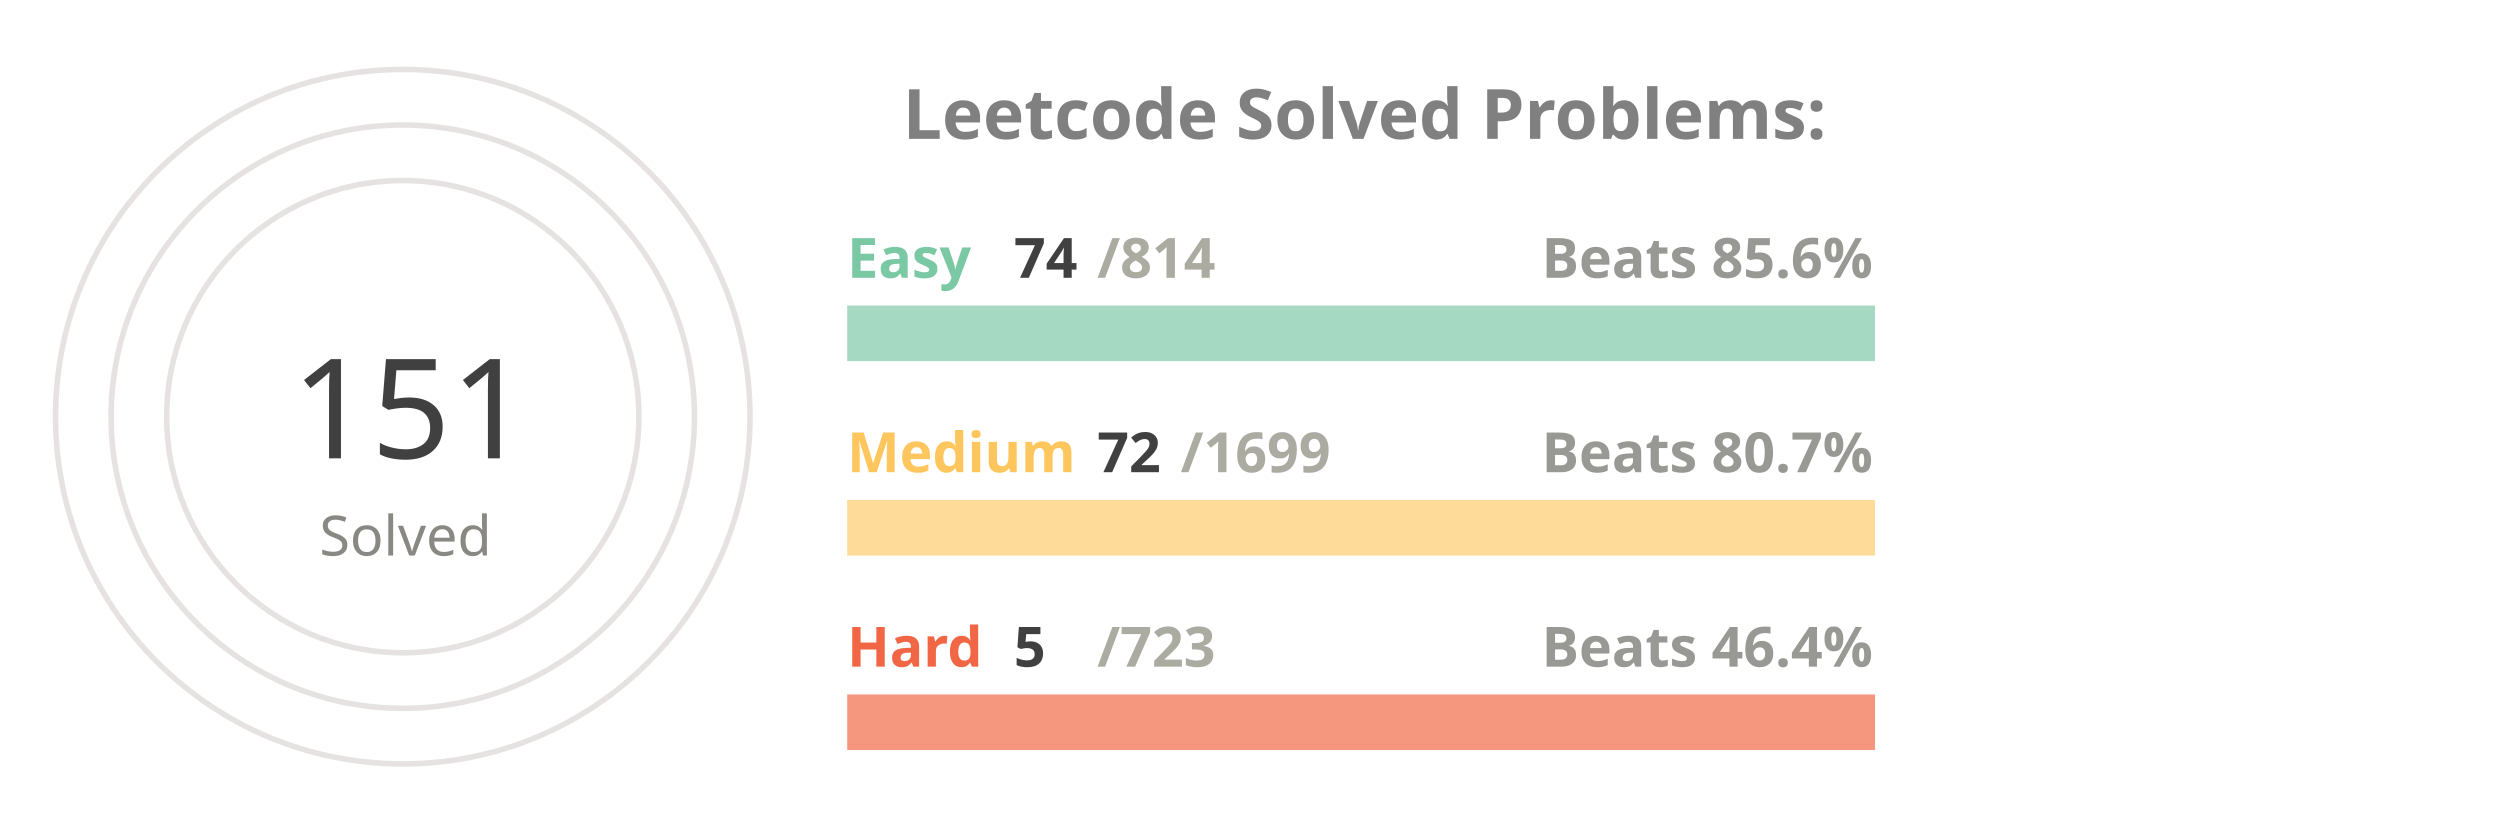
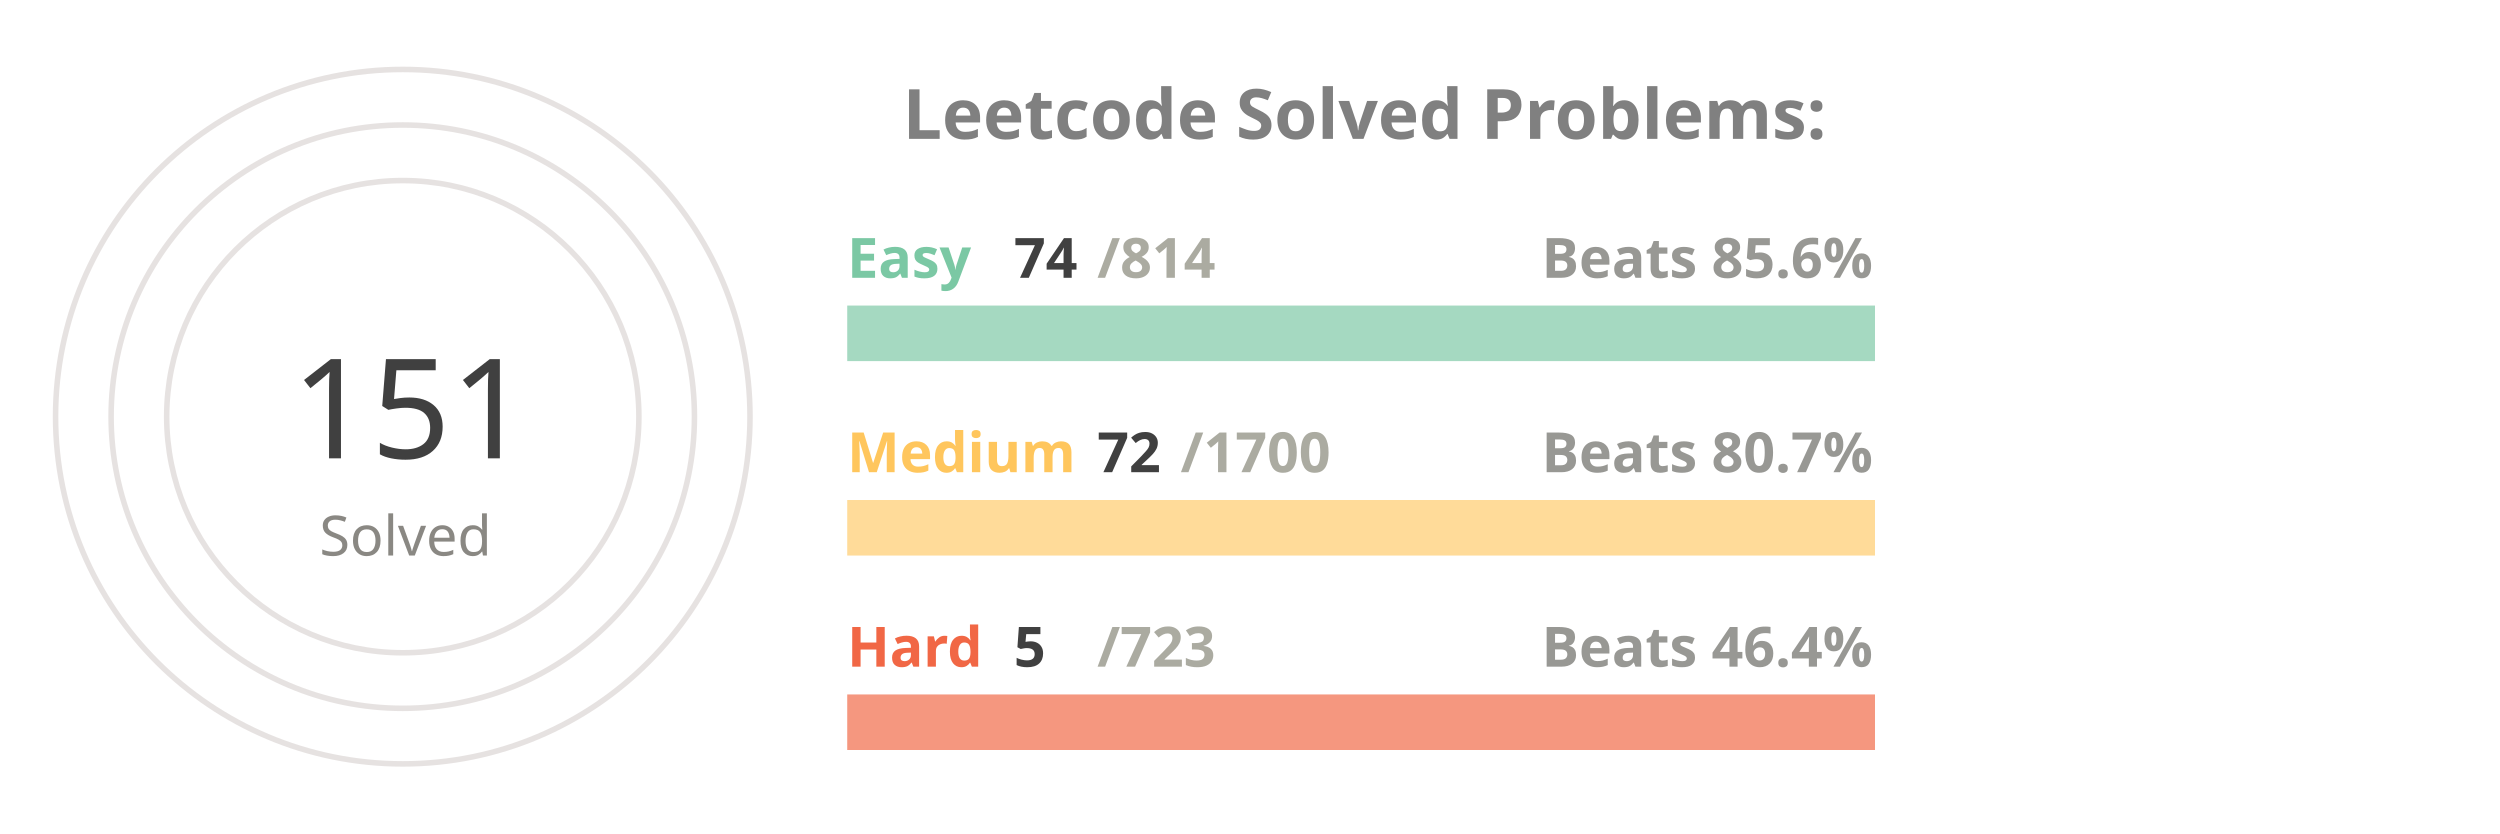
<svg xmlns="http://www.w3.org/2000/svg" viewBox="0 0 650 300" height="200px" width="600px">
  <style>
.label {
	font: bold 25px sans-serif;
	color: #404040;
	-webkit-text-stroke: 1px white;
  }
.name {
	font: bold 20px sans-serif;
	color: #404040;
  }

.line {
	stroke-dasharray: 1000;
	stroke-dashoffset: 1000;
	animation: dash 3.5s ease-in-out forwards;	
	animation-iteration-count: infinite;
	animation-direction: alternate-reverse;
}

.totalSum {
	font: 50px sans-serif;
}

.totalSumLabel {
	font: 20px sans-serif;
}

.path {
	stroke-dasharray: 1000;
	stroke-dashoffset: 1000;
	animation: dash 3.5s ease-in-out forwards;	
	animation-iteration-count: infinite;
	animation-direction: alternate-reverse;
}
  
@keyframes dash {
	to {
		stroke-dashoffset: 0;
	}
}

</style>
  <g stroke="#E6E2E1" fill="none" stroke-width="2">
    <circle cx="20" cy="150" r="125" />
    <circle cx="20" cy="150" r="105" />
    <circle cx="20" cy="150" r="85" />
  </g>
  <g fill="none" stroke-width="20">
    <line x1="180" y1="120" x2="550" y2="120" stroke="#a5d9c1" />
    <line x1="180" y1="190" x2="550" y2="190" stroke="#ffdb99" />
    <line x1="180" y1="260" x2="550" y2="260" stroke="#f5977f" />
  </g>
  <g fill="none" stroke-width="20" class="line">
    <line x1="180" y1="120" x2="213" y2="120" stroke="#7BC8A4" />
    <line x1="180" y1="190" x2="195" y2="190" stroke="#FFC65D" />
    <line x1="180" y1="260" x2="182" y2="260" stroke="#F16745" />
  </g>
  <g fill="none" stroke-width="20" stroke-linecap="round" class="path">
    <path d="M 20 25 A 125 125 45 0 1 86 43" stroke="#7BC8A4" />
    <path d="M 20 45 A 105 105 45 0 1 45 48" stroke="#FFC65D" />
    <path d="M 20 65 A 85 85 45 0 1 20 65" stroke="#F16745" />
  </g>
  <g class="name">
    <text x="180" y="100" fill="#7BC8A4">Easy</text>
    <text x="240" y="100" fill="#404040">74</text>
    <text x="270" y="100" fill="#ABABA1">/814</text>
    <text x="430" y="100" fill="#989894">Beats 85.6%</text>
    <text x="180" y="170" fill="#FFC65D">Medium</text>
    <text x="270" y="170" fill="#404040">72</text>
-     <text x="300" y="170" fill="#ABABA1">/1699</text>
+     <text x="300" y="170" fill="#ABABA1">/1700</text>
    <text x="430" y="170" fill="#989894">Beats 80.7%</text>
    <text x="180" y="240" fill="#F16745">Hard</text>
    <text x="240" y="240" fill="#404040">5</text>
    <text x="270" y="240" fill="#ABABA1">/723</text>
    <text x="430" y="240" fill="#989894">Beats 46.4%</text>
  </g>
  <g>
    <text x="-20" y="165" fill="#404040" class="totalSum">151</text>
    <text x="-10" y="200" fill="#8A8883" class="totalSumLabel">Solved</text>
  </g>
  <g class="label">
    <text x="200" y="50" fill="gray">Leetcode Solved Problems:</text>
  </g>
</svg>
